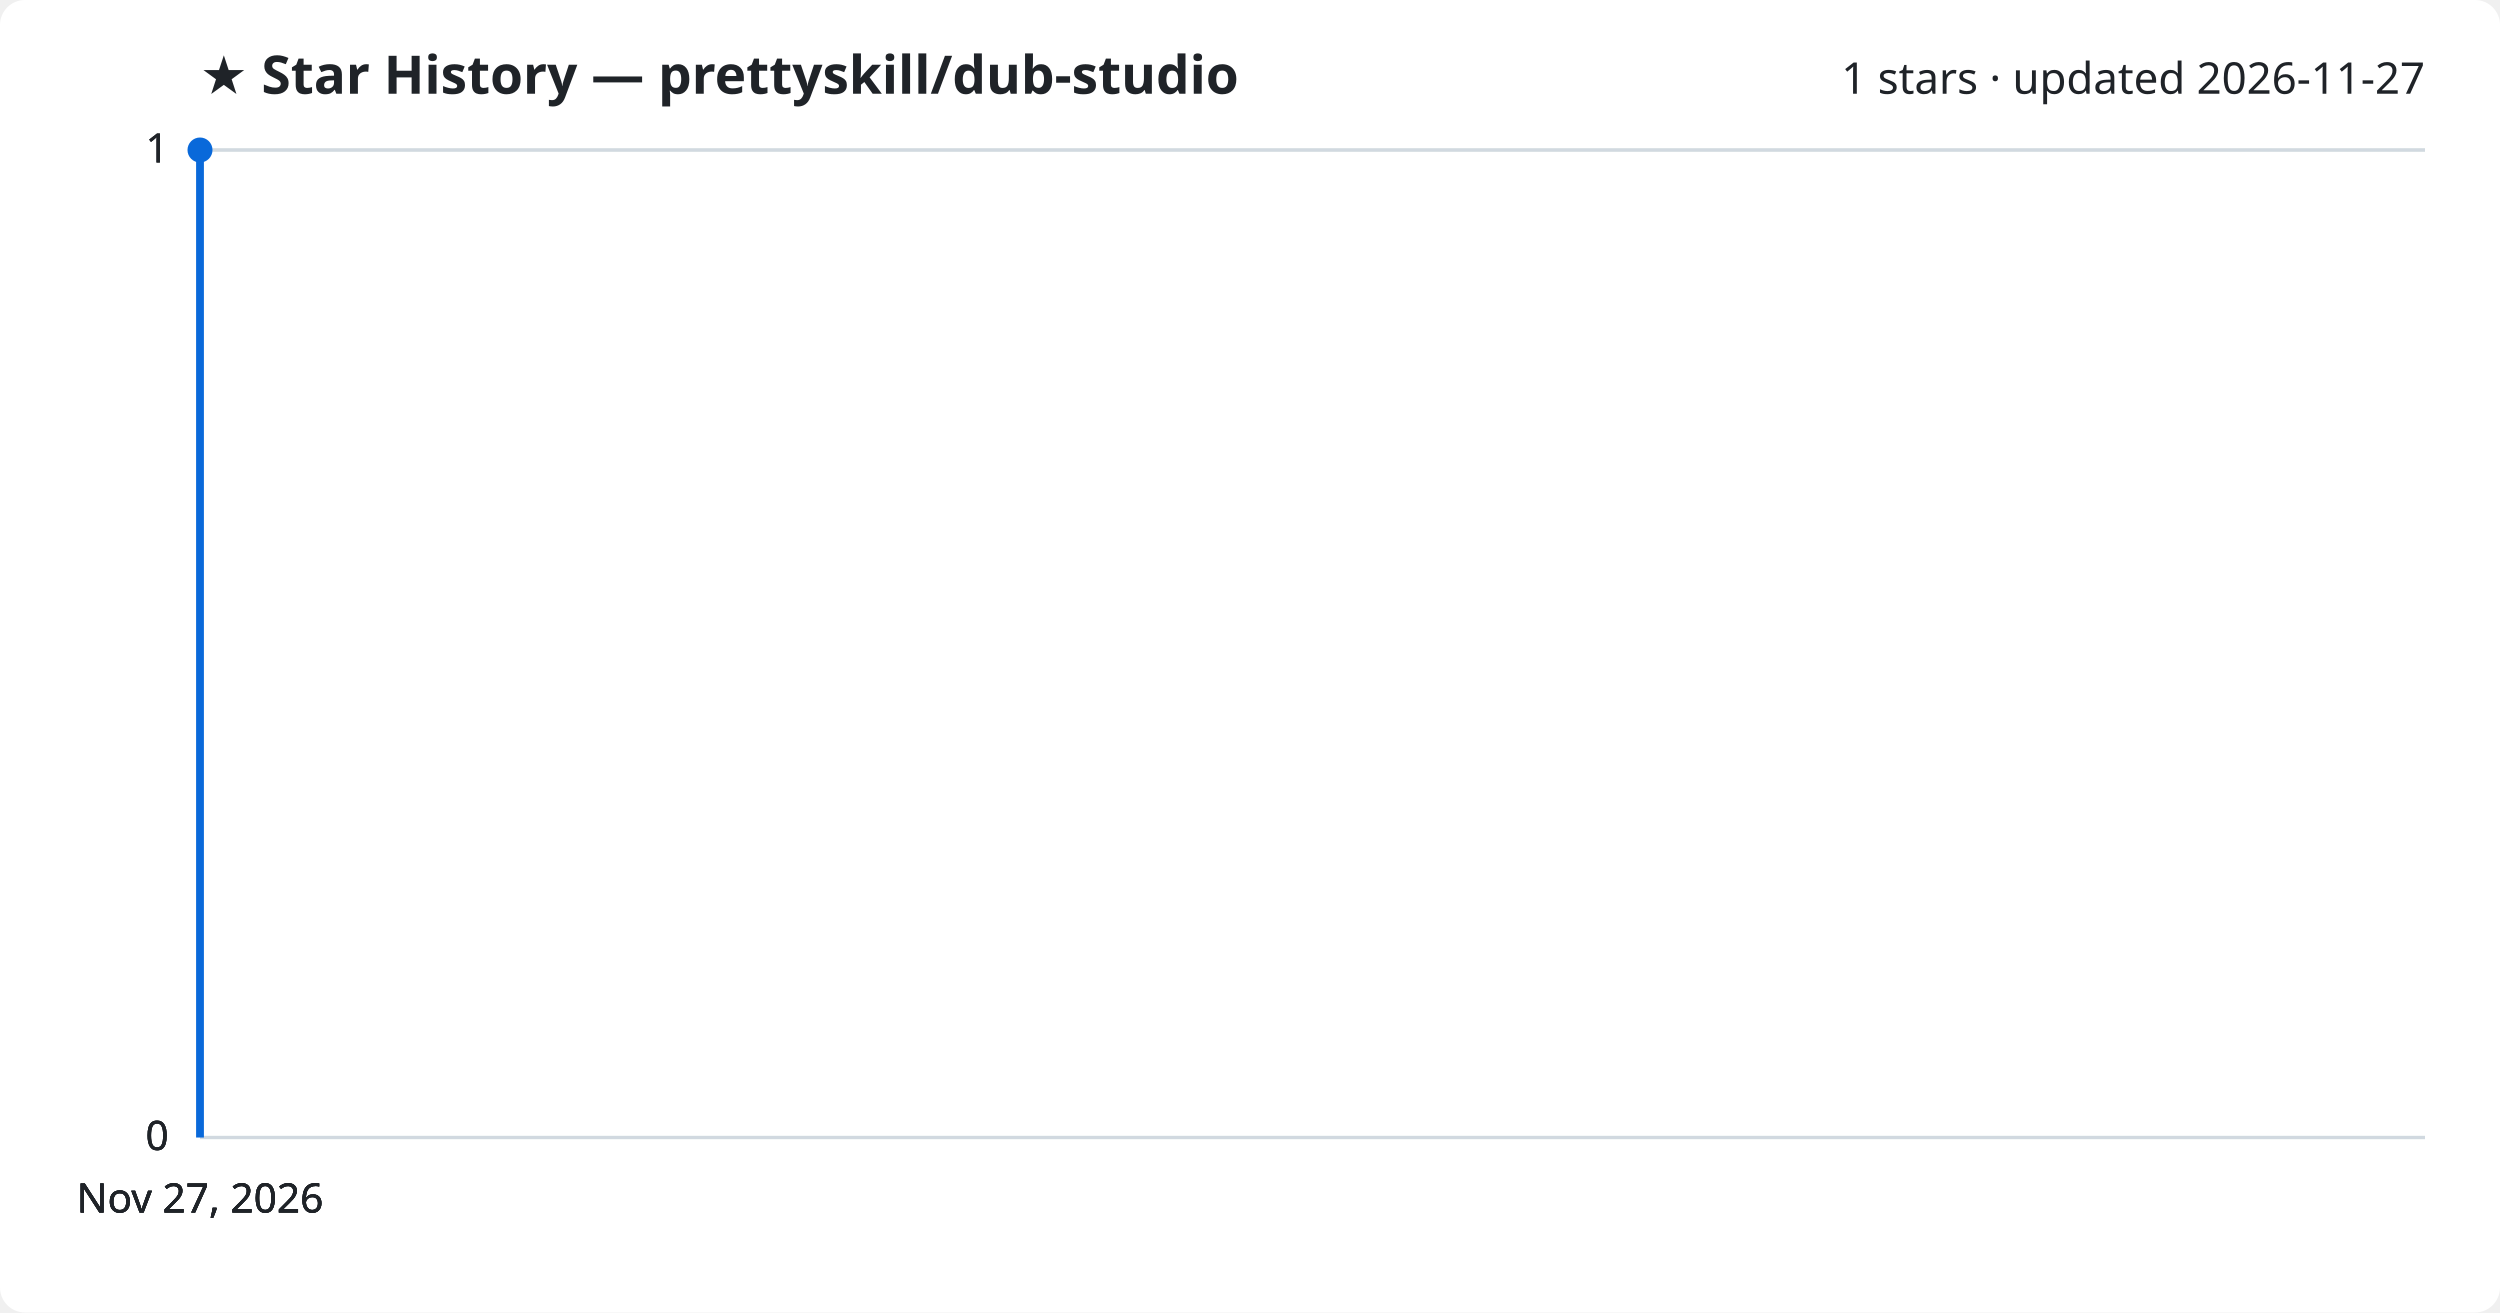
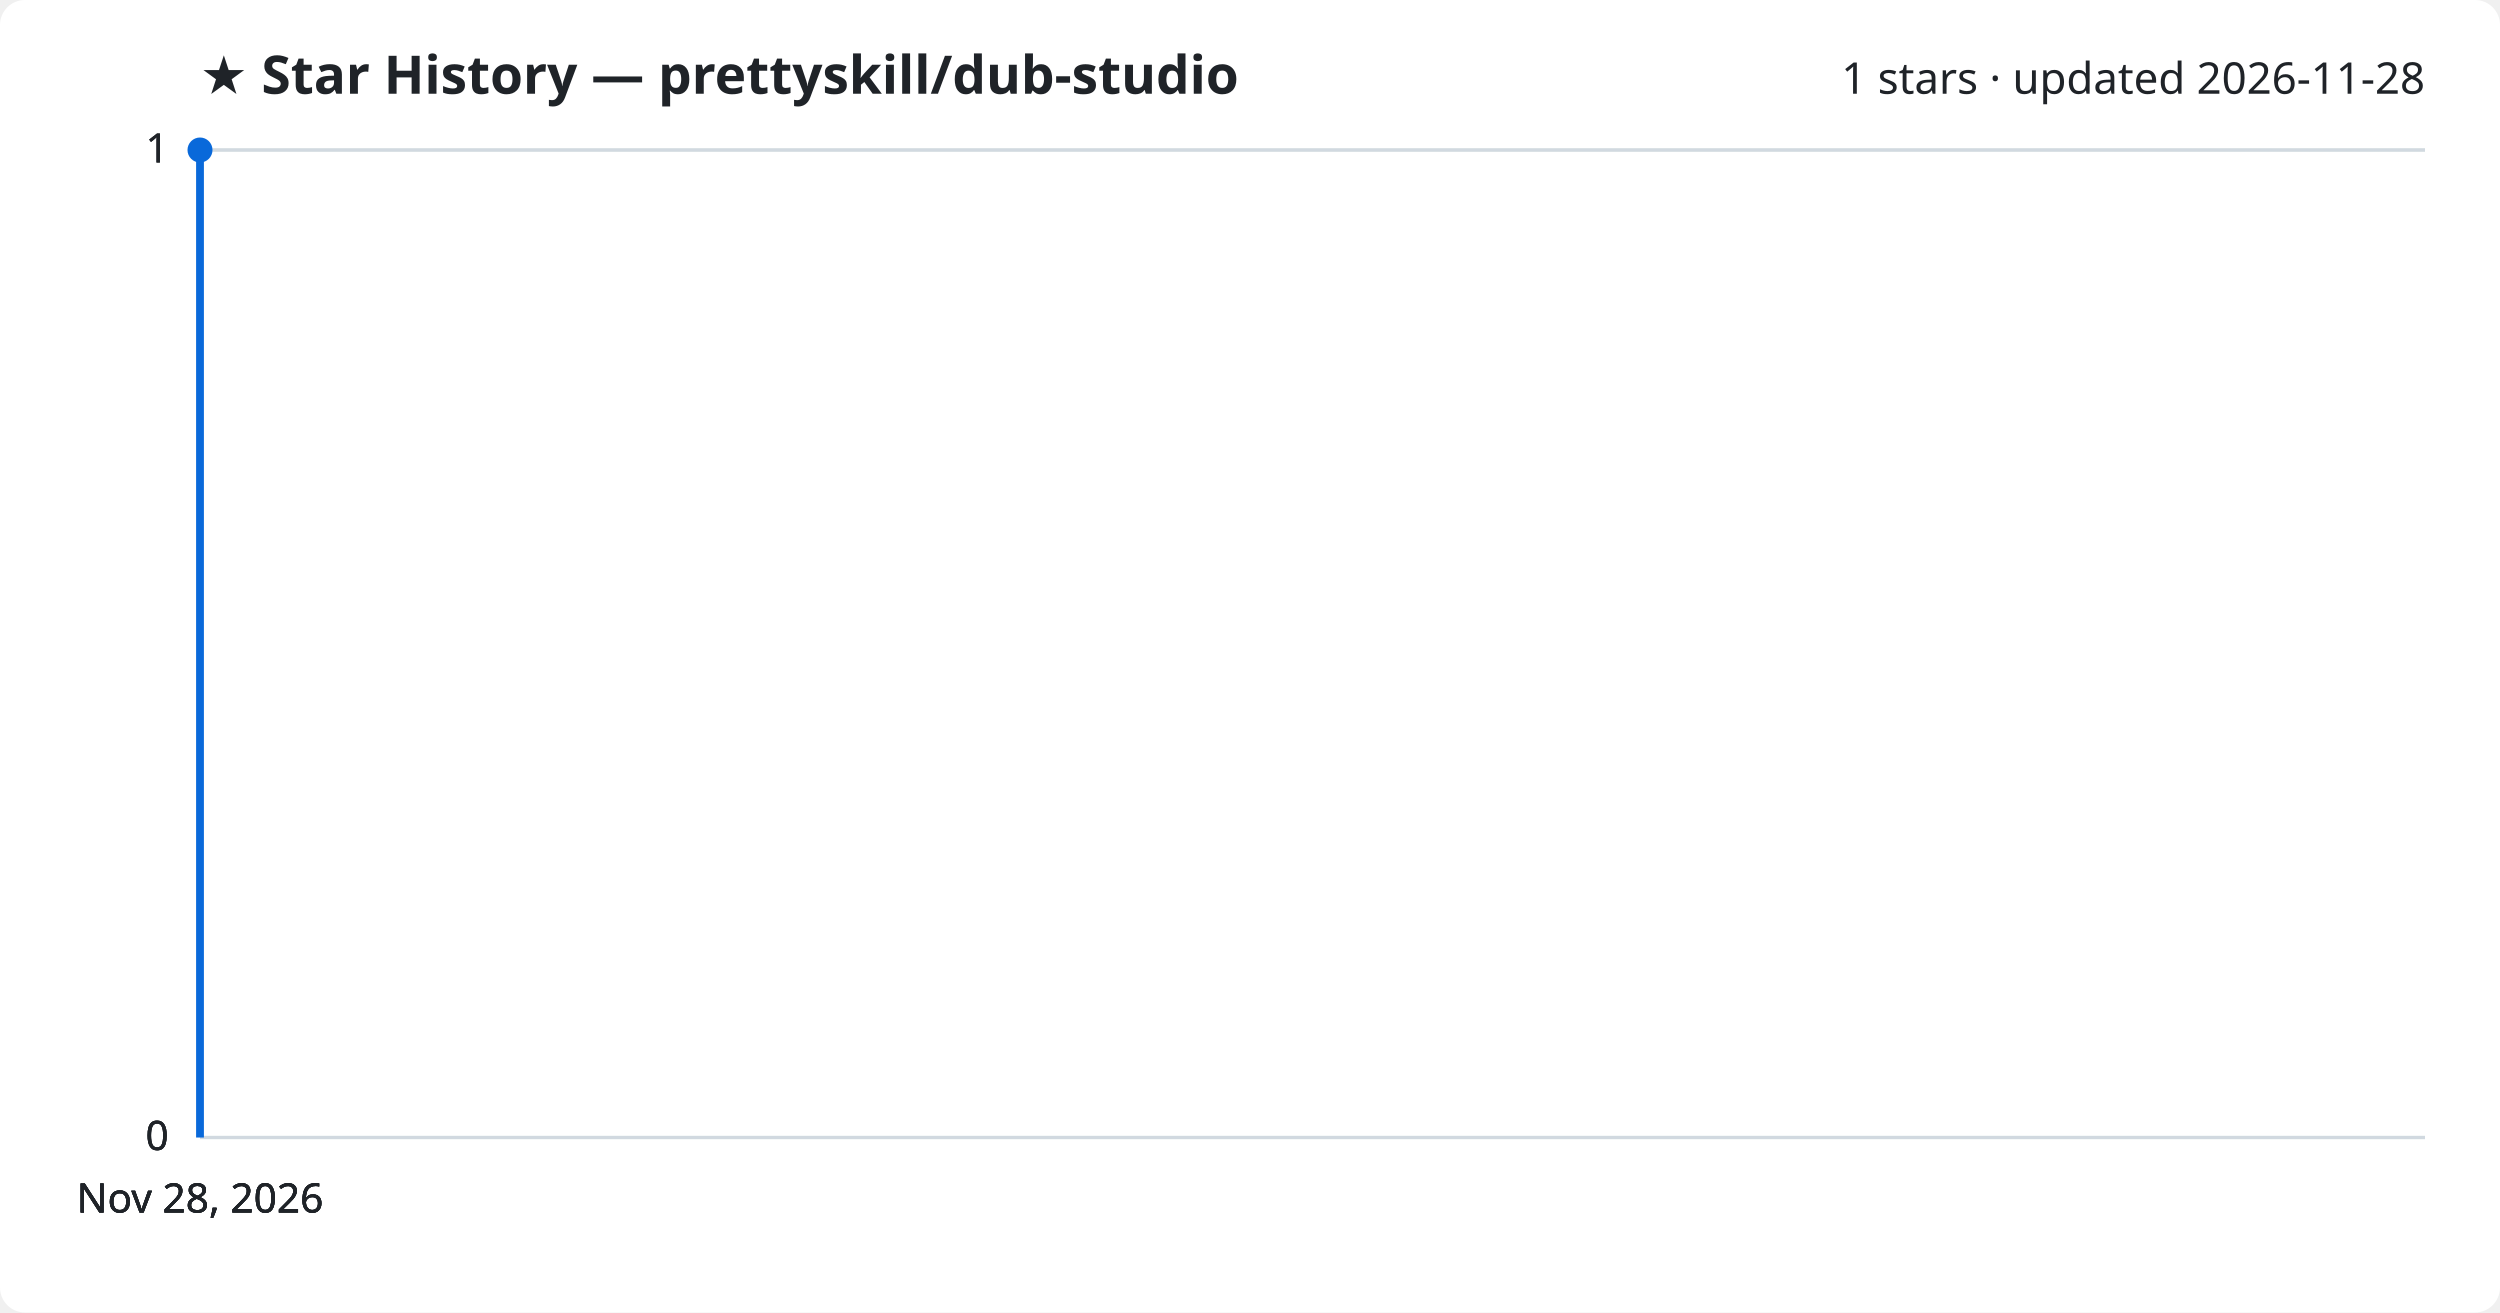
<svg xmlns="http://www.w3.org/2000/svg" viewBox="0 0 800 420" font-family="Segoe UI, sans-serif">
  <rect width="800" height="420" fill="#ffffff" rx="8" />
  <text x="64" y="30" fill="#1f2328" font-size="17" font-weight="700">★ Star History — prettyskill/dub-studio</text>
-   <text x="776" y="30" fill="#1f2328" font-size="14" text-anchor="end">1 stars · updated 2026-11-27</text>
+   <text x="776" y="30" fill="#1f2328" font-size="14" text-anchor="end">1 stars · updated 2026-11-28</text>
  <line x1="64" y1="364.0" x2="776" y2="364.0" stroke="#d1d9e0" stroke-width="1" />
  <text x="54" y="368.0" fill="#1f2328" font-size="13" text-anchor="end">0</text>
  <line x1="64" y1="364.0" x2="776" y2="364.0" stroke="#d1d9e0" stroke-width="1" />
  <text x="54" y="368.0" fill="#1f2328" font-size="13" text-anchor="end">0</text>
  <line x1="64" y1="364.0" x2="776" y2="364.0" stroke="#d1d9e0" stroke-width="1" />
  <text x="54" y="368.0" fill="#1f2328" font-size="13" text-anchor="end">0</text>
  <line x1="64" y1="48.0" x2="776" y2="48.0" stroke="#d1d9e0" stroke-width="1" />
  <text x="54" y="52.0" fill="#1f2328" font-size="13" text-anchor="end">1</text>
  <line x1="64" y1="48.0" x2="776" y2="48.0" stroke="#d1d9e0" stroke-width="1" />
  <text x="54" y="52.0" fill="#1f2328" font-size="13" text-anchor="end">1</text>
  <path d="M64.0,364.0 L64.0,48.0 L64.0,48.0" fill="none" stroke="#0969da" stroke-width="2.5" stroke-linejoin="round" />
  <circle cx="64.0" cy="48.0" r="4" fill="#0969da" />
-   <text x="64.0" y="388" fill="#1f2328" font-size="13" text-anchor="middle">Nov 27, 2026</text>
-   <text x="64.0" y="388" fill="#1f2328" font-size="13" text-anchor="middle">Nov 27, 2026</text>
-   <text x="64.0" y="388" fill="#1f2328" font-size="13" text-anchor="middle">Nov 27, 2026</text>
-   <text x="64.0" y="388" fill="#1f2328" font-size="13" text-anchor="middle">Nov 27, 2026</text>
+   <text x="64.0" y="388" fill="#1f2328" font-size="13" text-anchor="middle">Nov 28, 2026</text>
+   <text x="64.0" y="388" fill="#1f2328" font-size="13" text-anchor="middle">Nov 28, 2026</text>
+   <text x="64.0" y="388" fill="#1f2328" font-size="13" text-anchor="middle">Nov 28, 2026</text>
+   <text x="64.0" y="388" fill="#1f2328" font-size="13" text-anchor="middle">Nov 28, 2026</text>
</svg>
